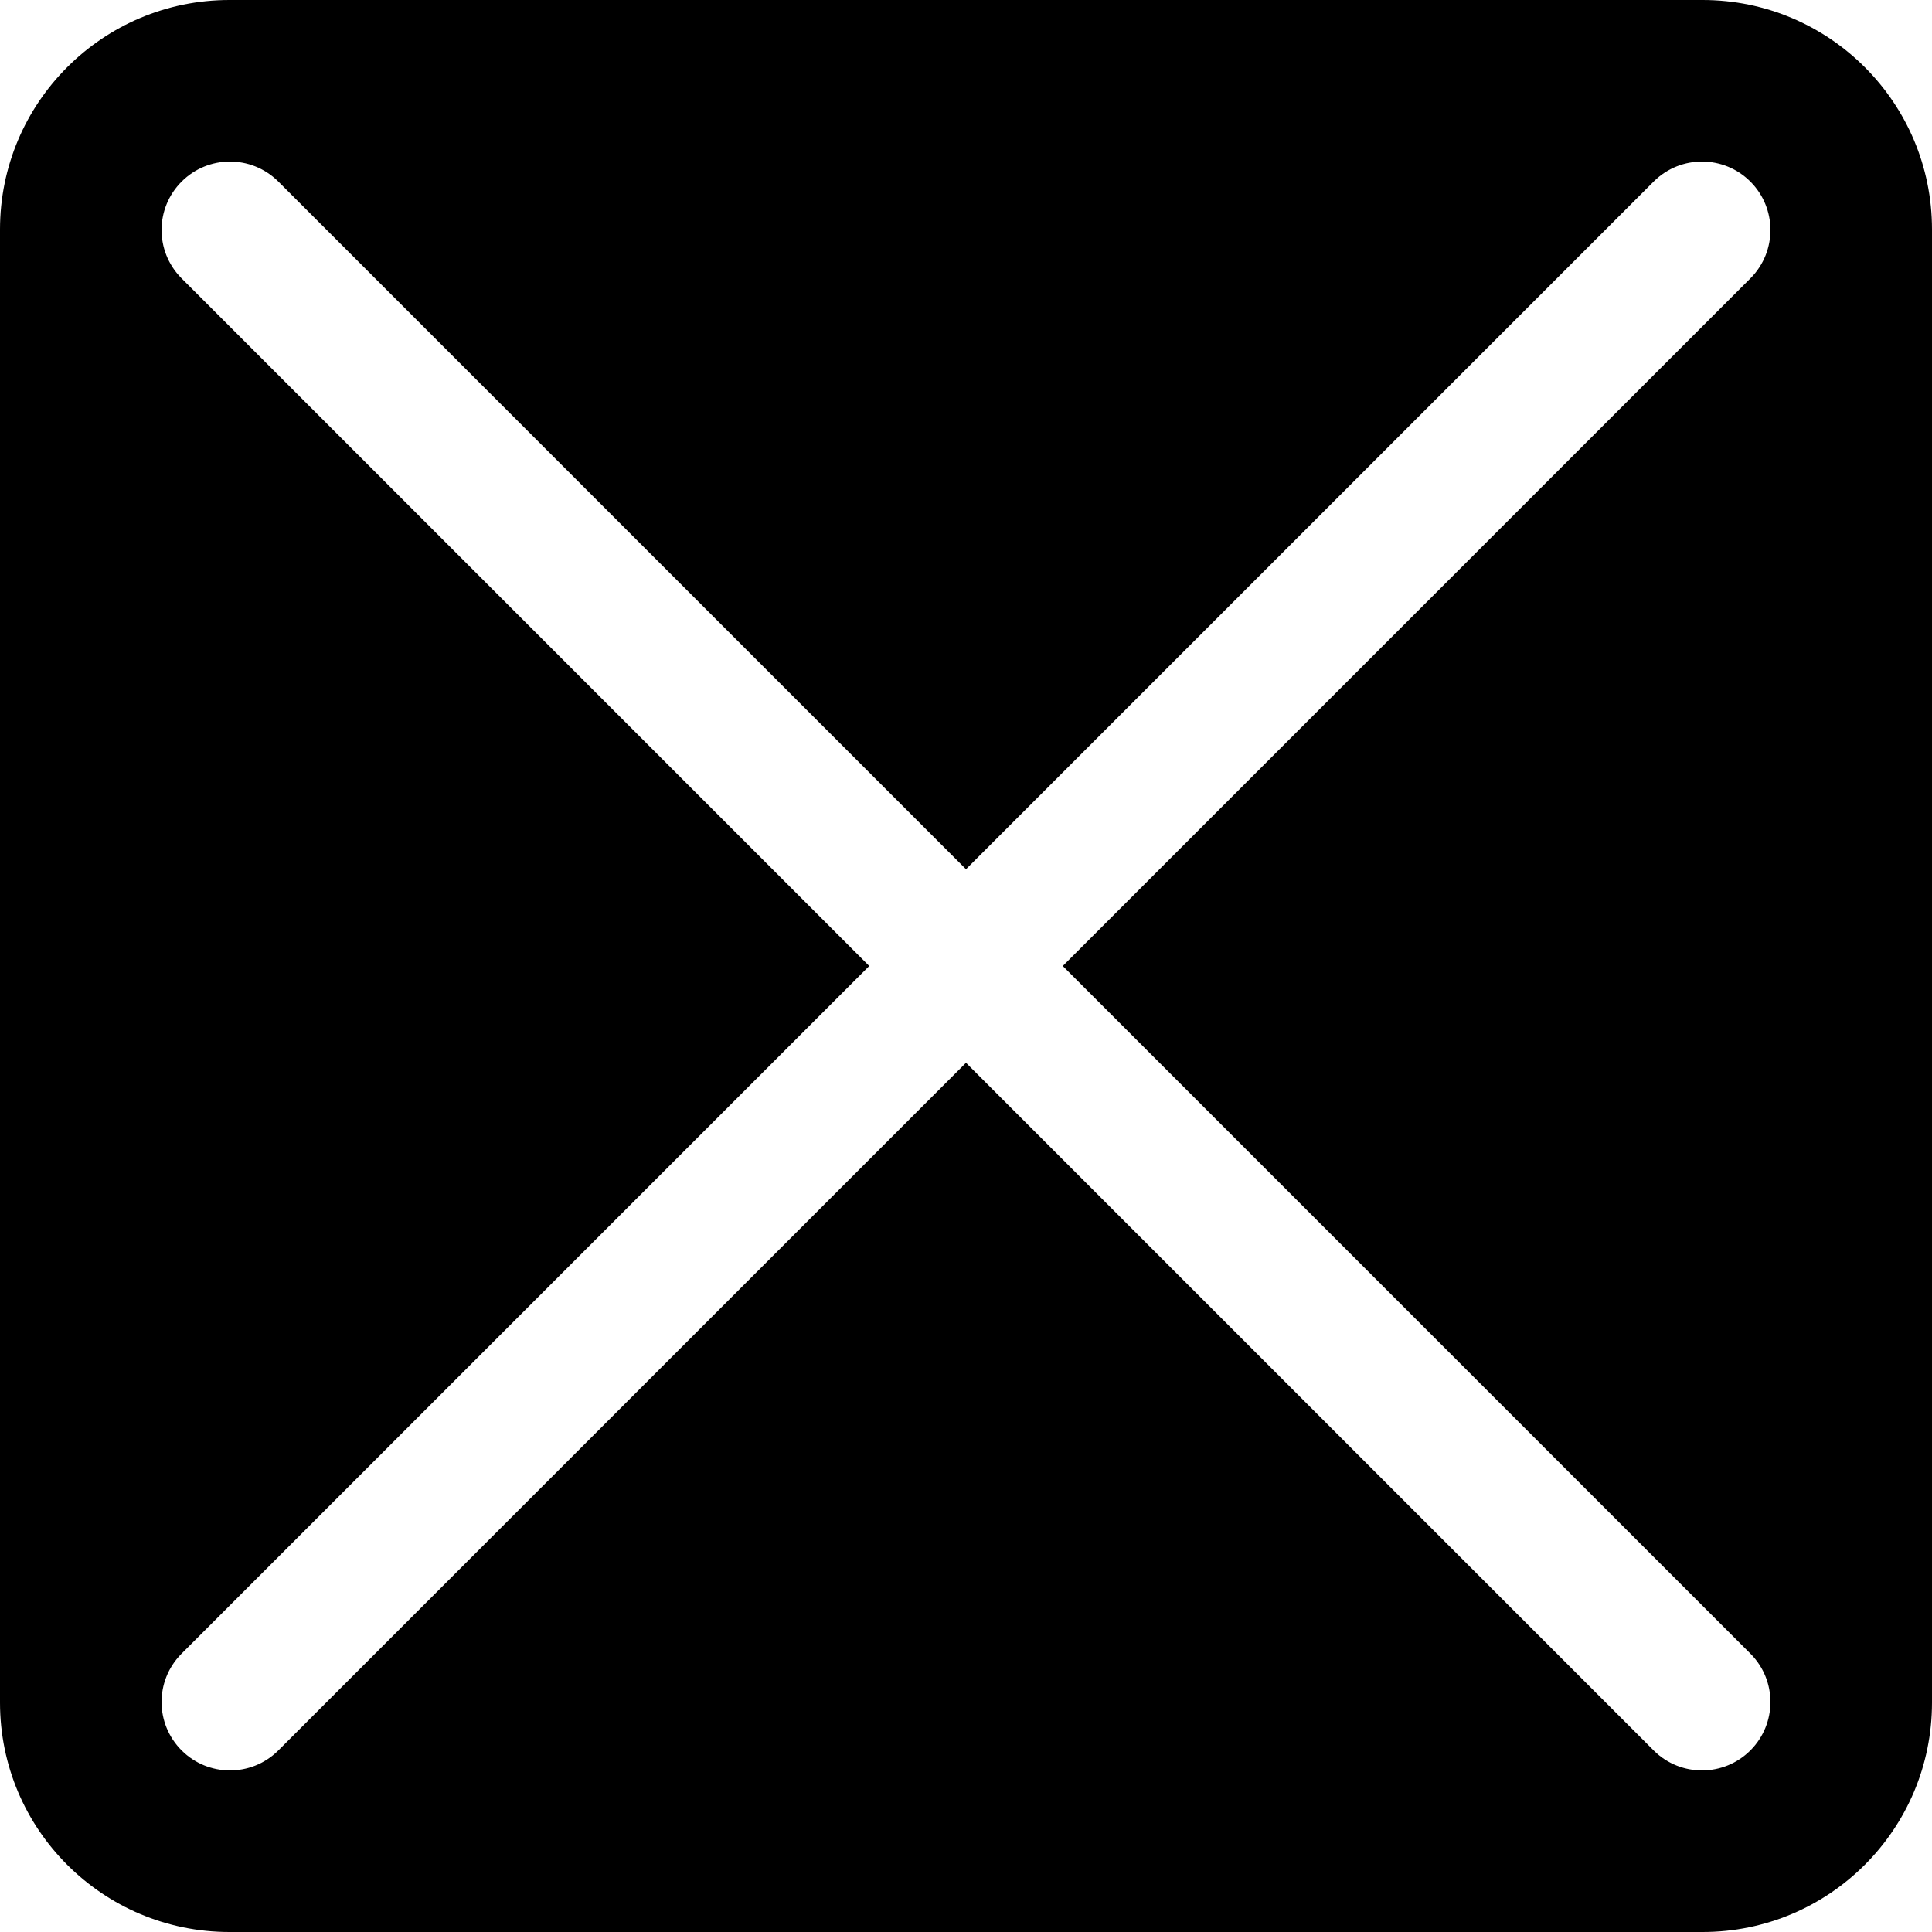
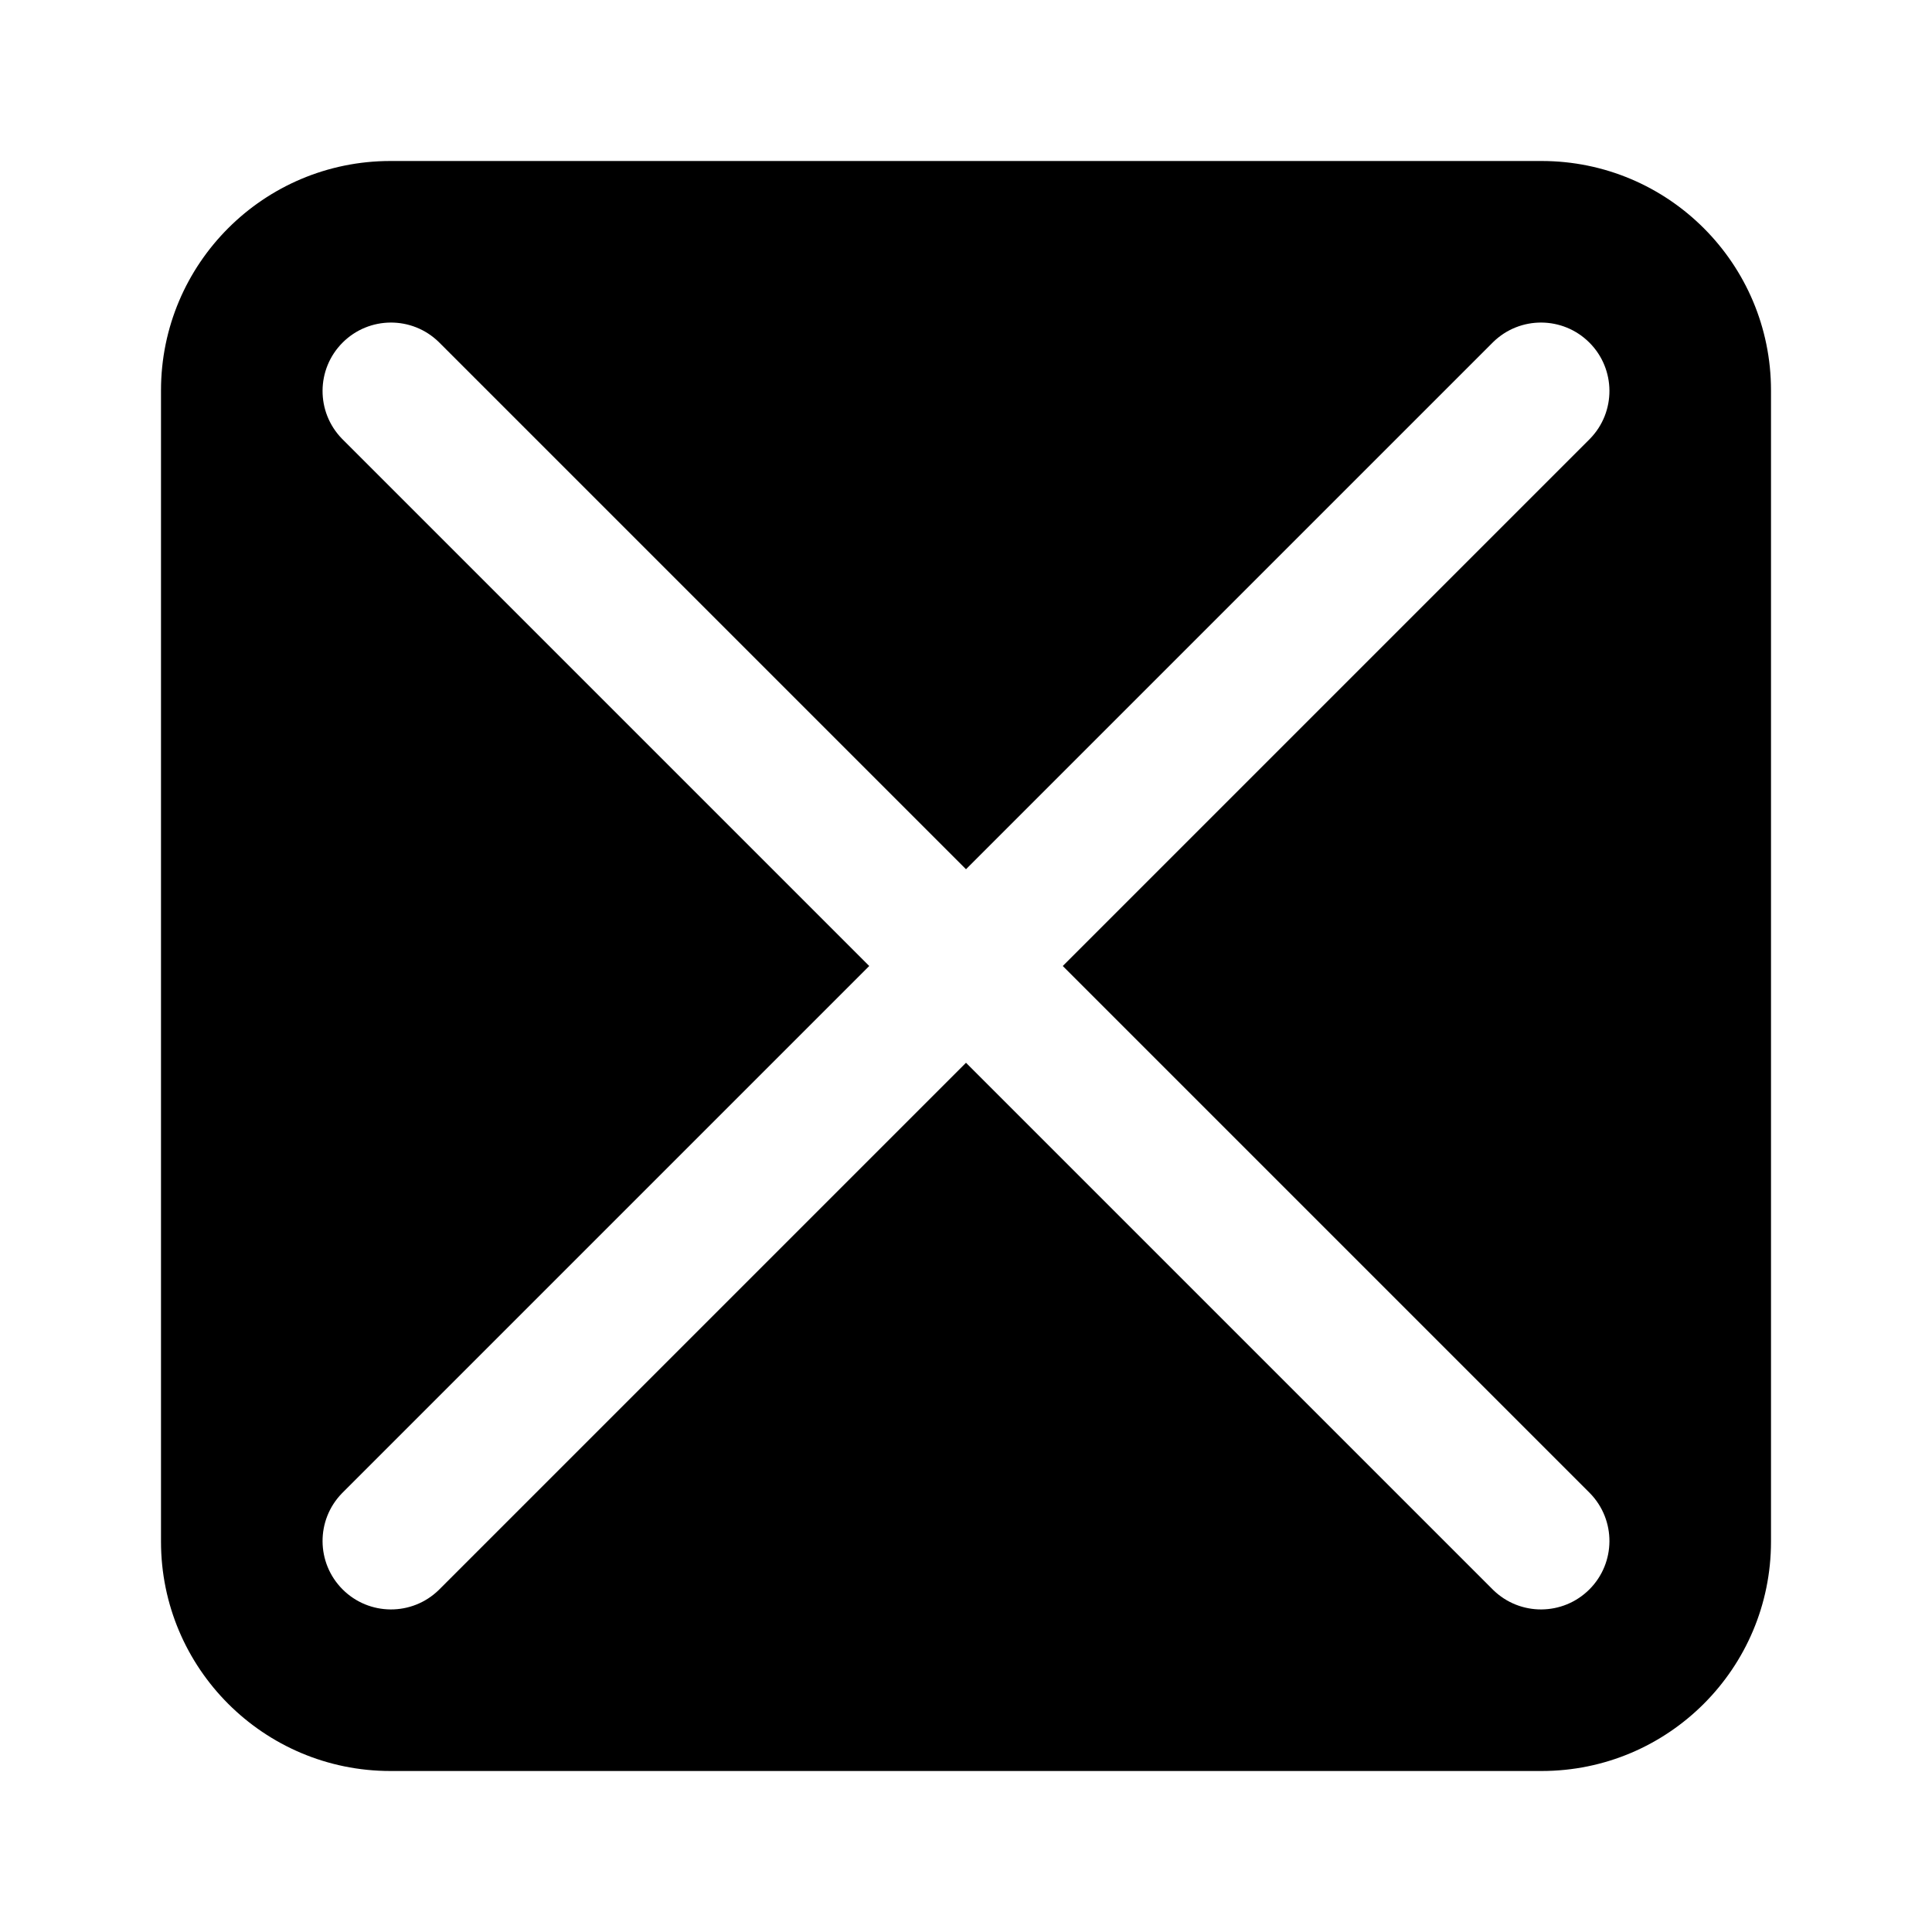
<svg xmlns="http://www.w3.org/2000/svg" viewBox="0 0 24 24" fill="currentColor" stroke="none" fill-rule="evenodd">
  <g data-part="body">
-     <path d="M2.85 0 H21.15 A2.85 2.85 0 0 1 24 2.85 V21.15 A2.85 2.85 0 0 1 21.15 24 H2.85 A2.85 2.85 0 0 1 0 21.15 V2.85 A2.85 2.85 0 0 1 2.85 0 Z M3.451 2.249 L12 10.798 L20.549 2.249 A0.85 0.85 0 0 1 21.751 3.451 L13.202 12 L21.751 20.549 A0.85 0.85 0 0 1 20.549 21.751 L12 13.202 L3.451 21.751 A0.85 0.85 0 0 1 2.249 20.549 L10.798 12 L2.249 3.451 A0.85 0.85 0 0 1 3.451 2.249 Z" />
+     <path d="M4.85 2 H19.15 A2.85 2.85 0 0 1 22 4.85 V19.15 A2.85 2.85 0 0 1 19.15 22 H4.85 A2.85 2.85 0 0 1 2 19.15 V4.85 A2.85 2.85 0 0 1 4.85 2 Z M5.451 4.249 L12 10.798 L18.549 4.249 A0.85 0.85 0 0 1 19.751 5.451 L13.202 12 L19.751 18.549 A0.85 0.85 0 0 1 18.549 19.751 L12 13.202 L5.451 19.751 A0.85 0.85 0 0 1 4.249 18.549 L10.798 12 L4.249 5.451 A0.85 0.85 0 0 1 5.451 4.249 Z" />
  </g>
</svg>
